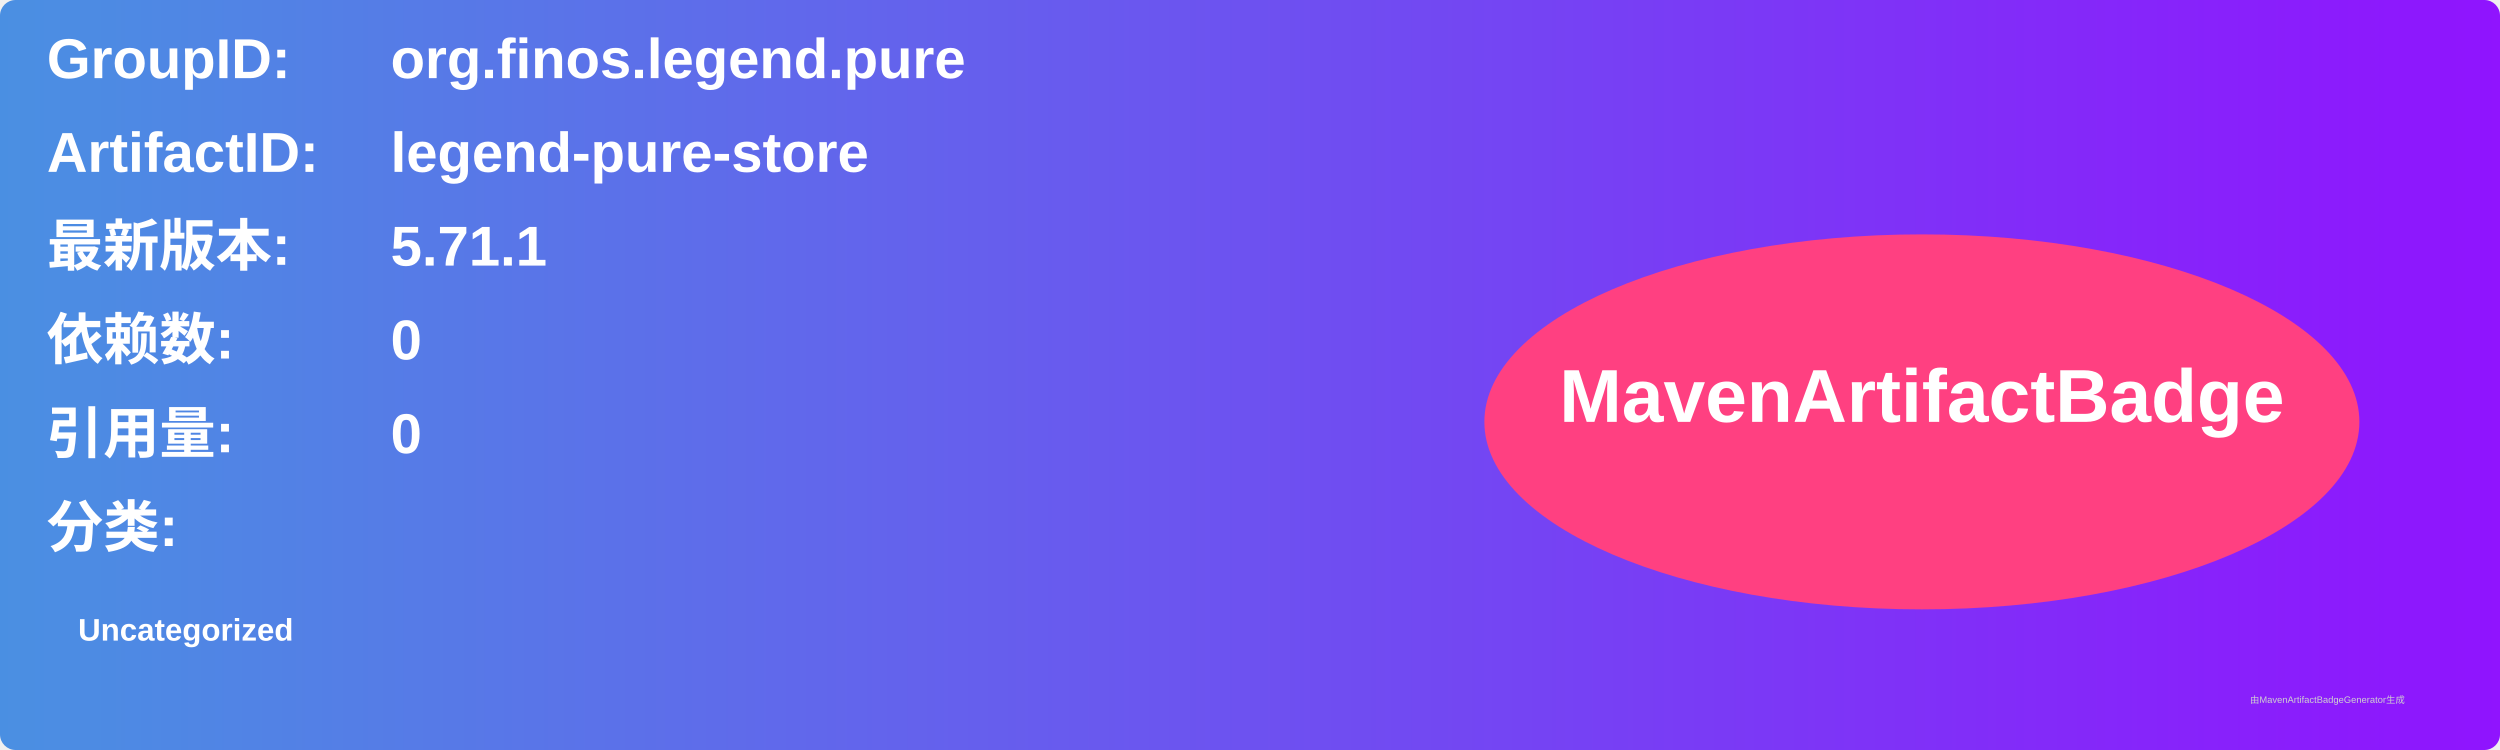
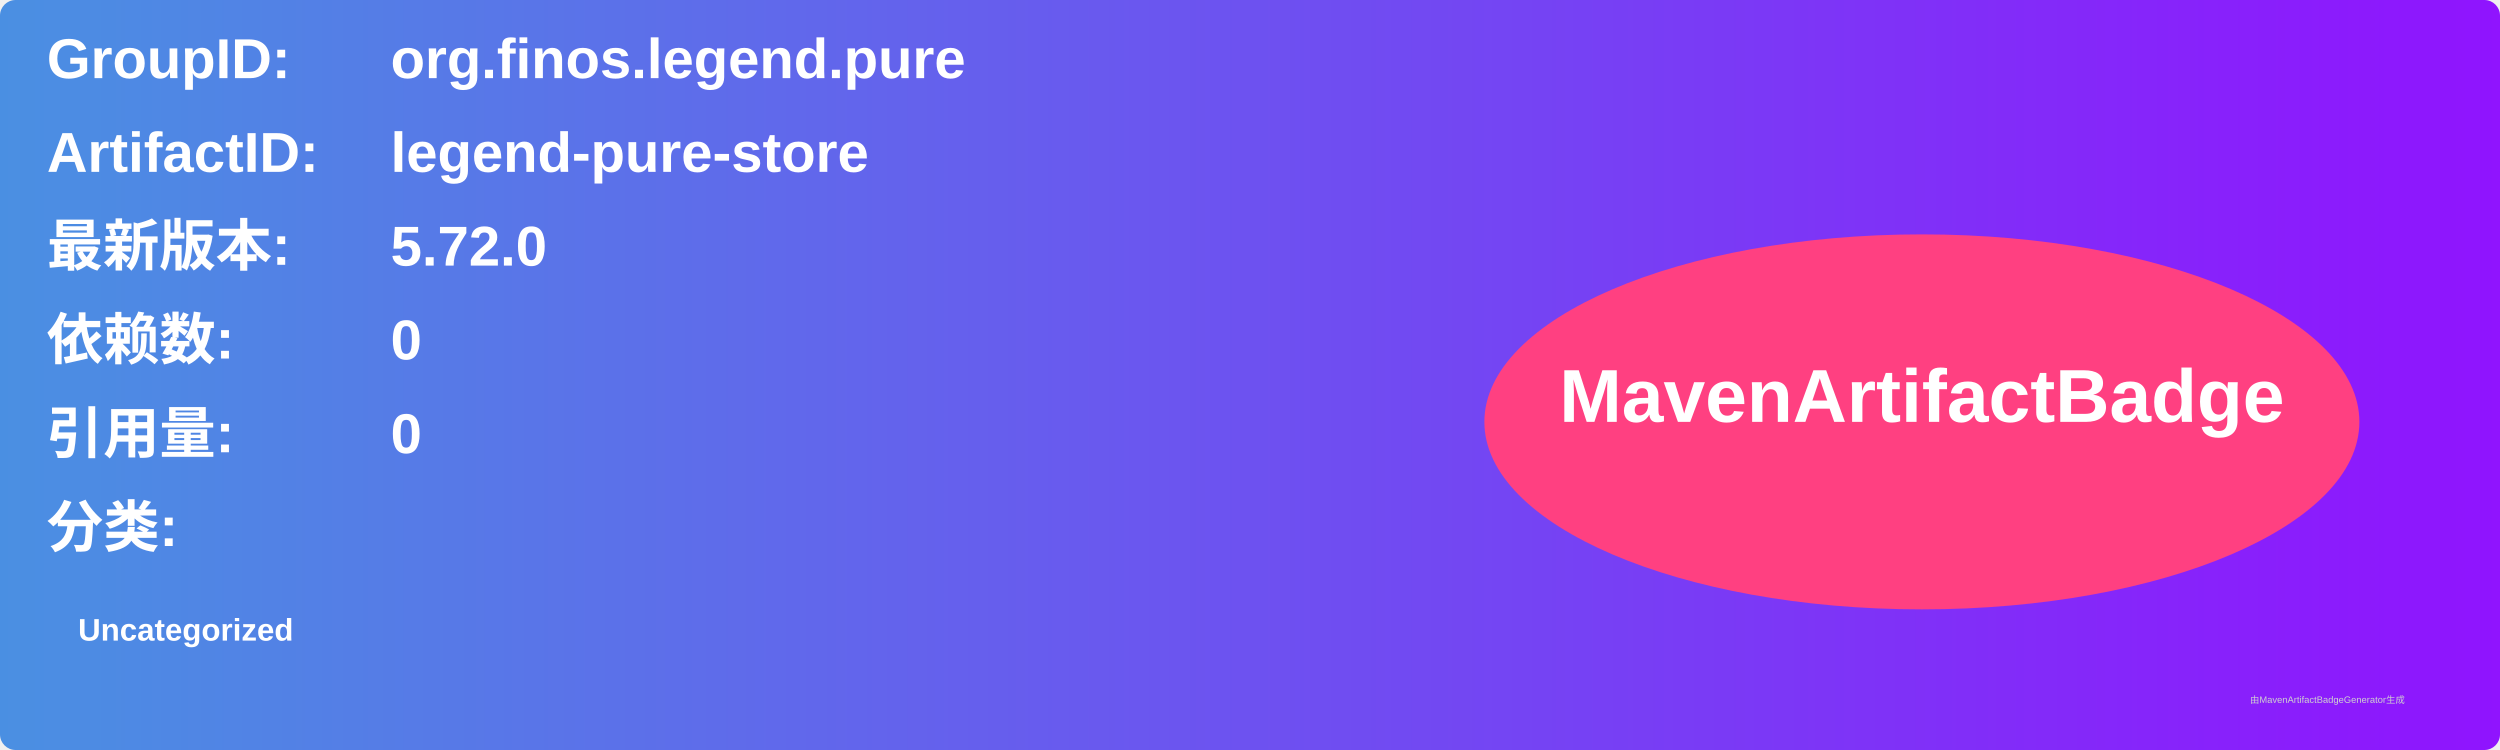
<svg xmlns="http://www.w3.org/2000/svg" width="800" height="240" viewBox="0 0 800 240">
  <linearGradient id="grad" x1="0%" y1="0%" x2="100%" y2="0%">
    <stop offset="0%" stop-color="#4a90e2" />
    <stop offset="100%" stop-color="#9013fe" />
  </linearGradient>
  <rect width="100%" height="100%" rx="5" ry="5" fill="url(#grad)" />
  <g transform="translate(15, 15)">
    <text x="0" y="10" font-family="Arial" font-size="18" fill="white" font-weight="bold" width="260">GroupID:</text>
    <text x="110" y="10" font-family="Arial" font-size="18" fill="white" font-weight="bold" width="460">org.finos.legend.pure</text>
    <text x="0" y="40" font-family="Arial" font-size="18" fill="white" font-weight="bold" width="260">ArtifactID:</text>
    <text x="110" y="40" font-family="Arial" font-size="18" fill="white" font-weight="bold" width="460">legend-pure-store</text>
    <text x="0" y="70" font-family="Arial" font-size="18" fill="white" font-weight="bold">最新版本:</text>
    <text x="110" y="70" font-family="Arial" font-size="18" fill="white" font-weight="bold">
-       <tspan font-weight="bold">5.71.1</tspan>
+       <tspan font-weight="bold">5.72.0</tspan>
    </text>
    <text x="0" y="100" font-family="Arial" font-size="18" fill="white" font-weight="bold">依赖数: </text>
    <text x="110" y="100" font-family="Arial" font-size="18" fill="white">
      <tspan font-weight="bold">0</tspan>
    </text>
    <text x="0" y="130" font-family="Arial" font-size="18" fill="white" font-weight="bold">引用量: </text>
    <text x="110" y="130" font-family="Arial" font-size="18" fill="white">
      <tspan font-weight="bold">0</tspan>
    </text>
    <text x="0" y="160" font-family="Arial" font-size="18" fill="white" font-weight="bold">分类:</text>
    <text x="10" y="190" font-family="Arial" font-size="10" fill="white">
      <tspan font-weight="bold">Uncategorized</tspan>
    </text>
    <ellipse cx="600" cy="120" rx="140" ry="60" fill="#ff4081" />
    <text x="600" y="120" text-anchor="middle" font-family="Arial" font-size="24" fill="white" font-weight="bold">MavenArtifactBadge</text>
  </g>
  <text x="720" y="225" font-family="Arial" font-size="3" fill="#d0d0d0">由MavenArtifactBadgeGenerator生成</text>
</svg>
